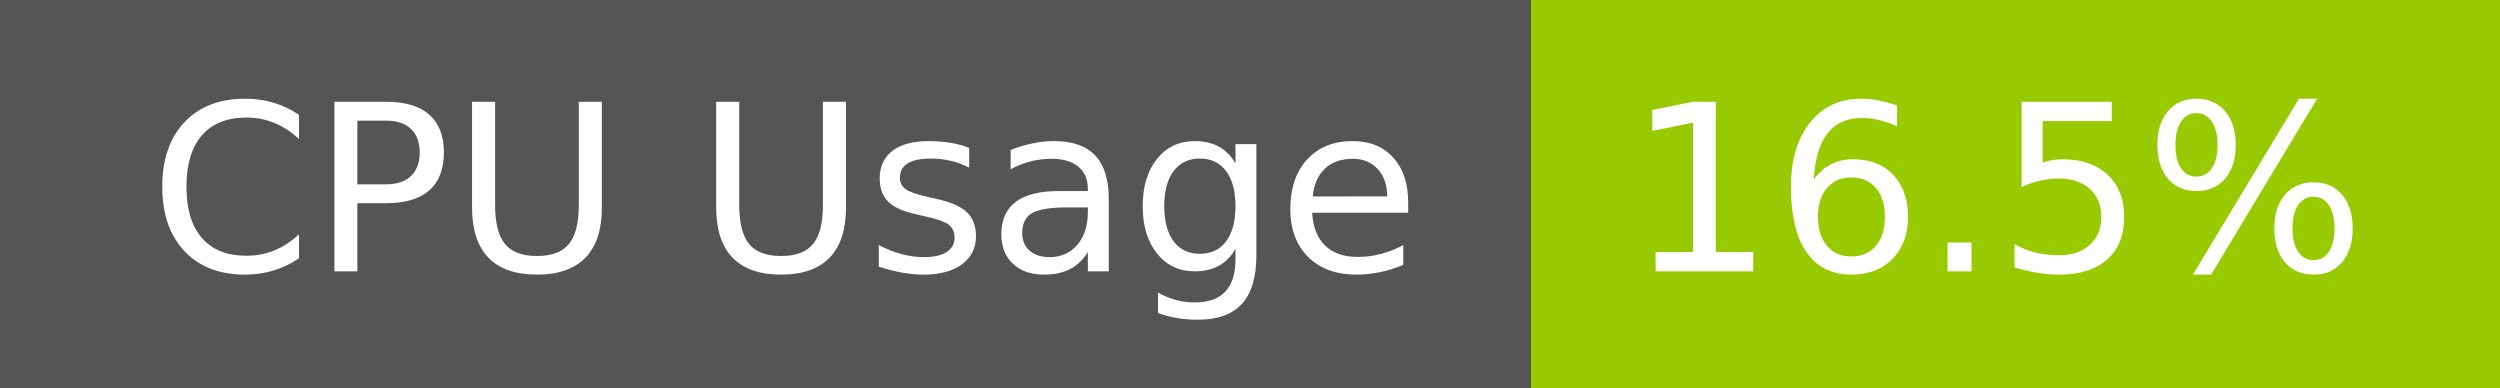
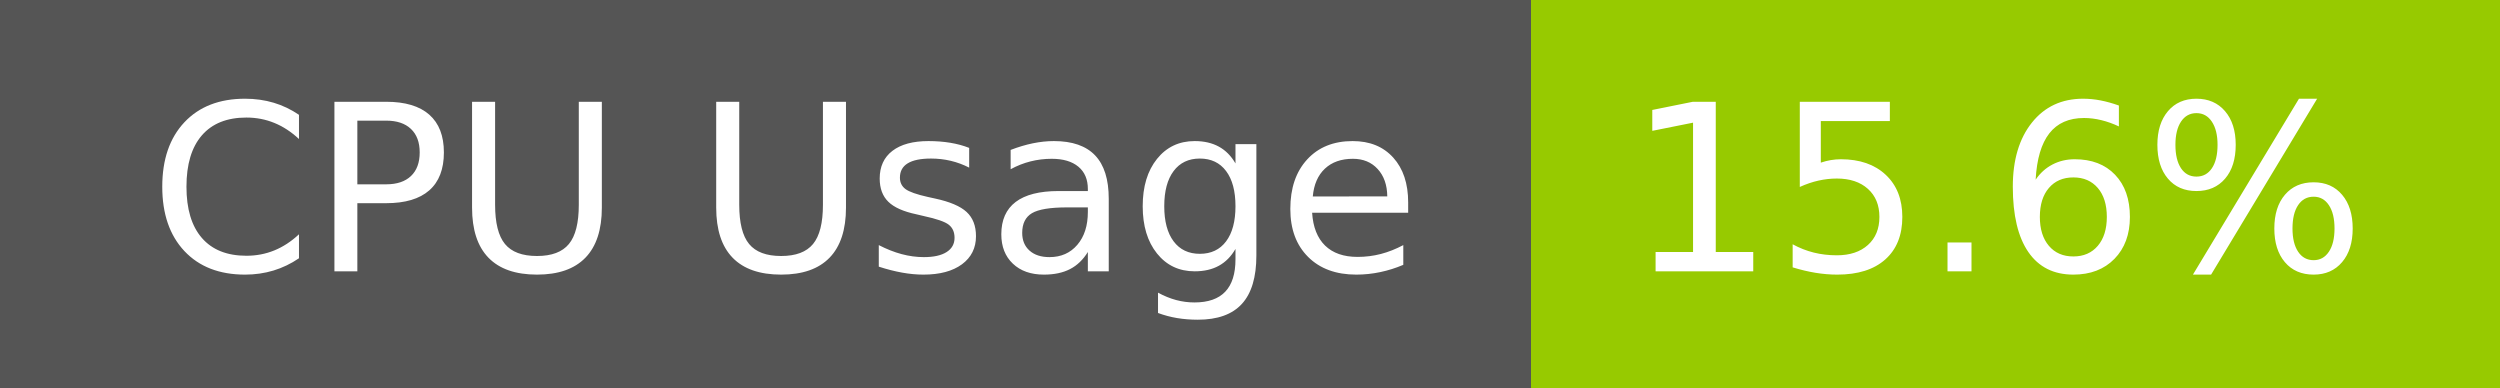
- <svg xmlns="http://www.w3.org/2000/svg" width="129" height="20" role="img" aria-label="CPU Usage: 16.5%">
+ <svg xmlns="http://www.w3.org/2000/svg" width="129" height="20" role="img" aria-label="CPU Usage: 15.6%">
  <g shape-rendering="crispEdges">
    <rect width="79" height="20" fill="#555" />
    <rect x="79" width="50" height="20" fill="#97ca00" />
  </g>
  <g fill="#fff" text-anchor="middle" font-family="Verdana,Geneva,DejaVu Sans,sans-serif" text-rendering="geometricPrecision" font-size="120">
    <text x="405" y="140" transform="scale(.1)" fill="#fff" textLength="665">CPU Usage</text>
-     <text x="1030" y="140" transform="scale(.1)" fill="#fff" textLength="390">16.5%</text>
+     <text x="1030" y="140" transform="scale(.1)" fill="#fff" textLength="390">15.6%</text>
  </g>
</svg>
